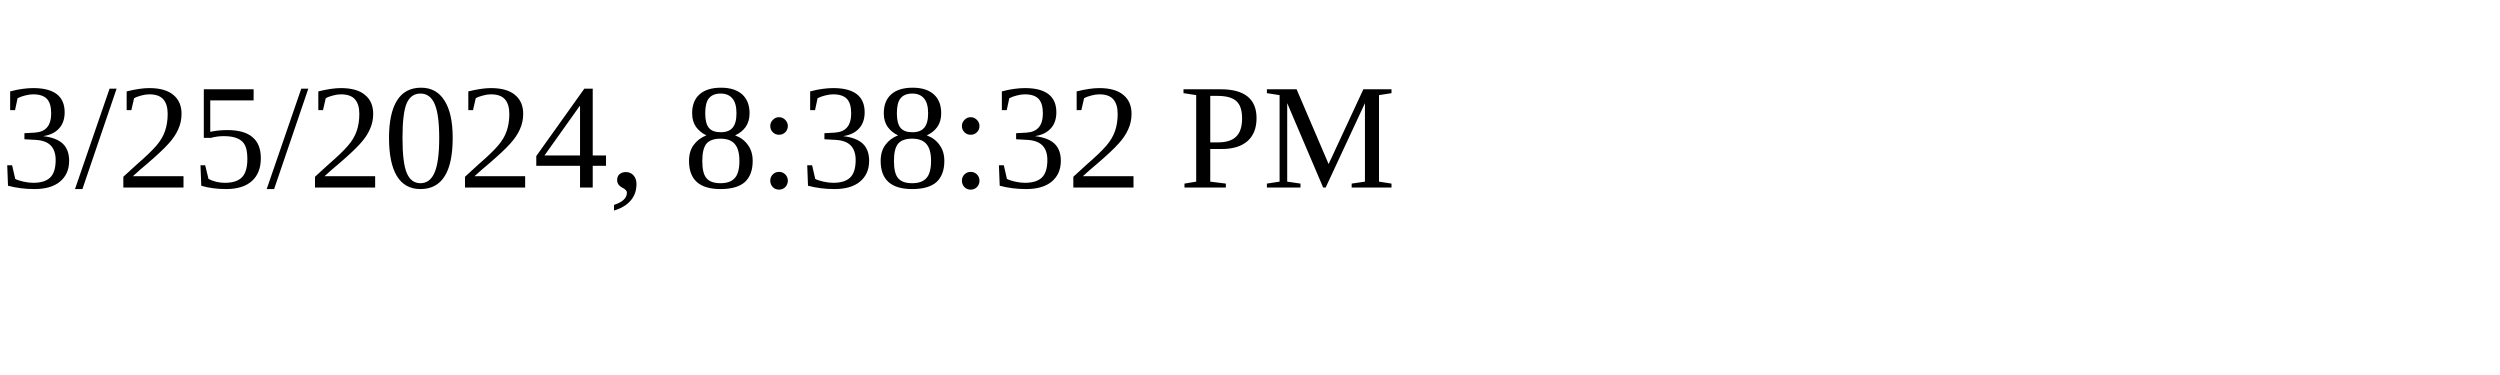
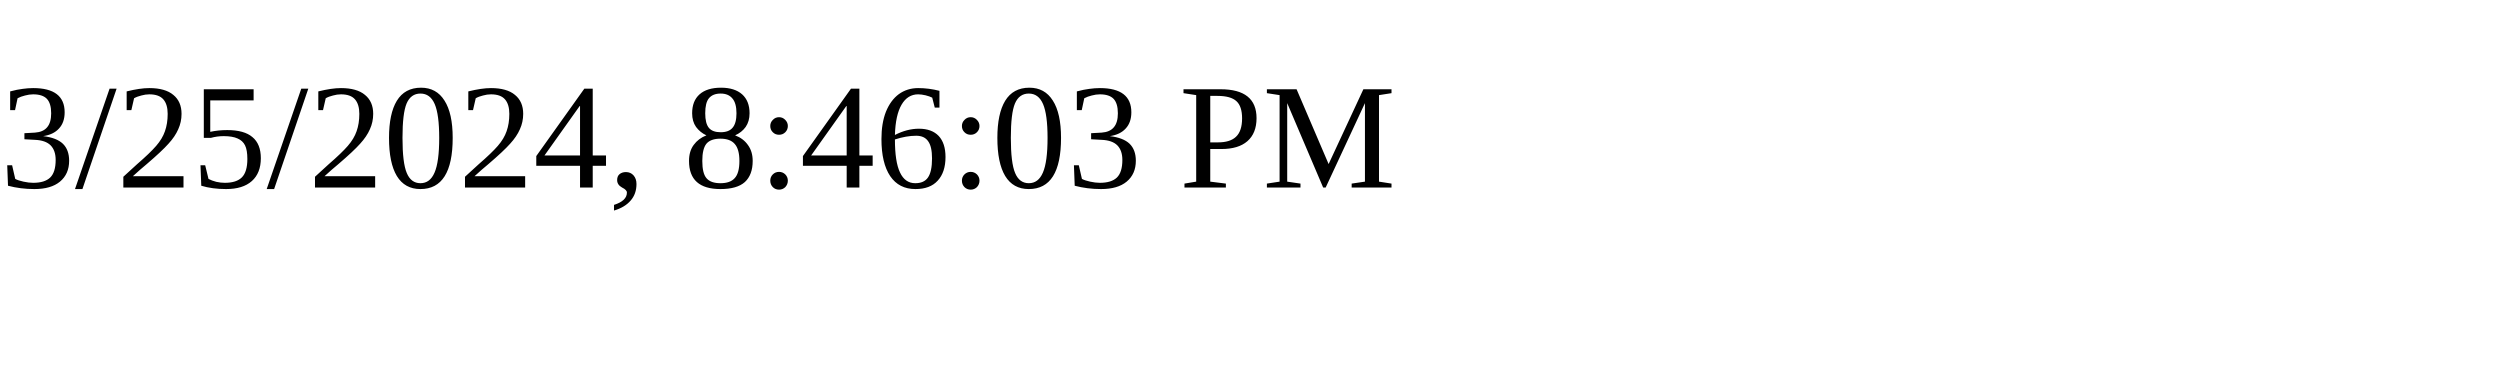
<svg xmlns="http://www.w3.org/2000/svg" height="30" width="200">
-   <text x="0" y="15">3/25/2024, 8:38:32 PM</text>
+   <text x="0" y="15">3/25/2024, 8:46:03 PM</text>
</svg>
